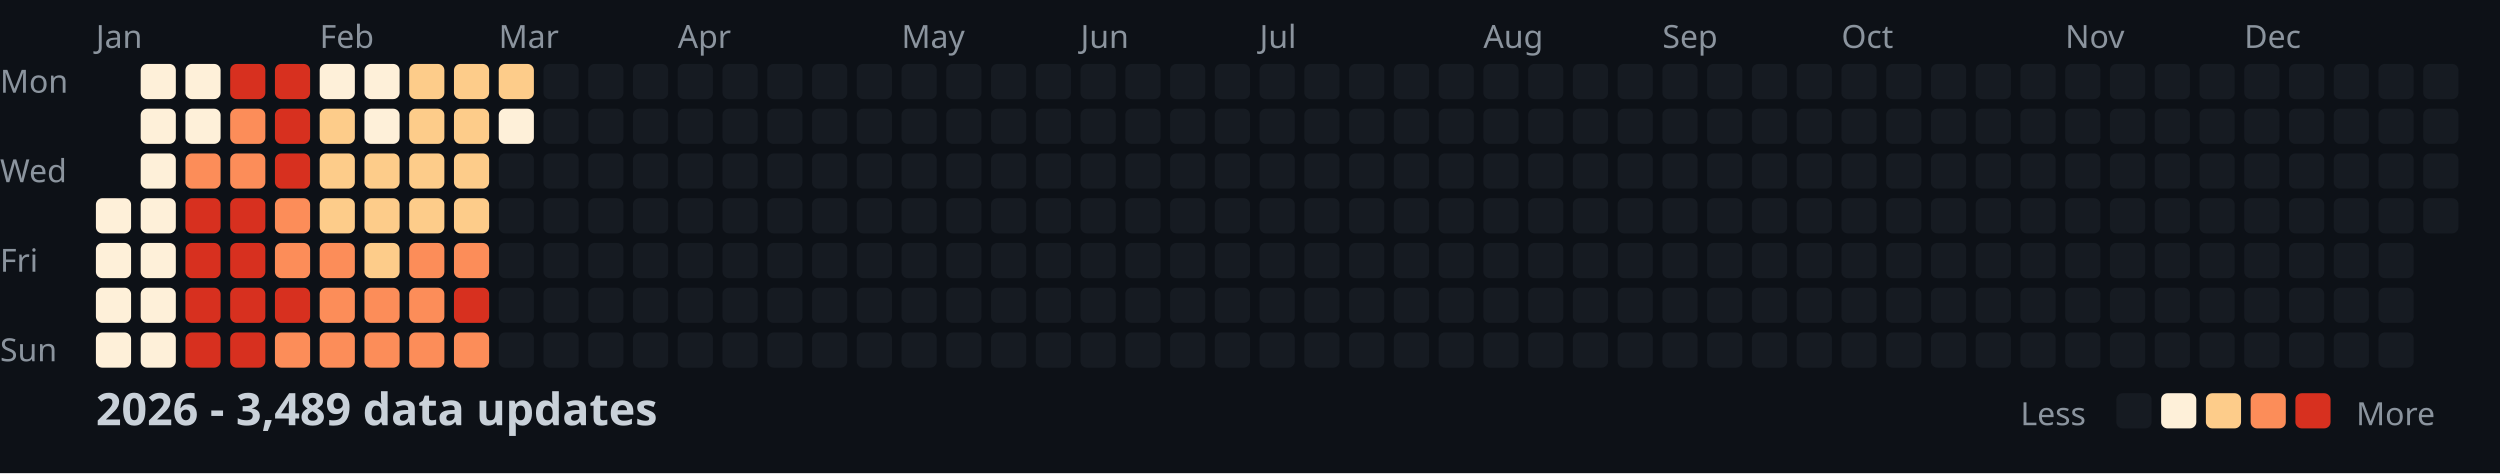
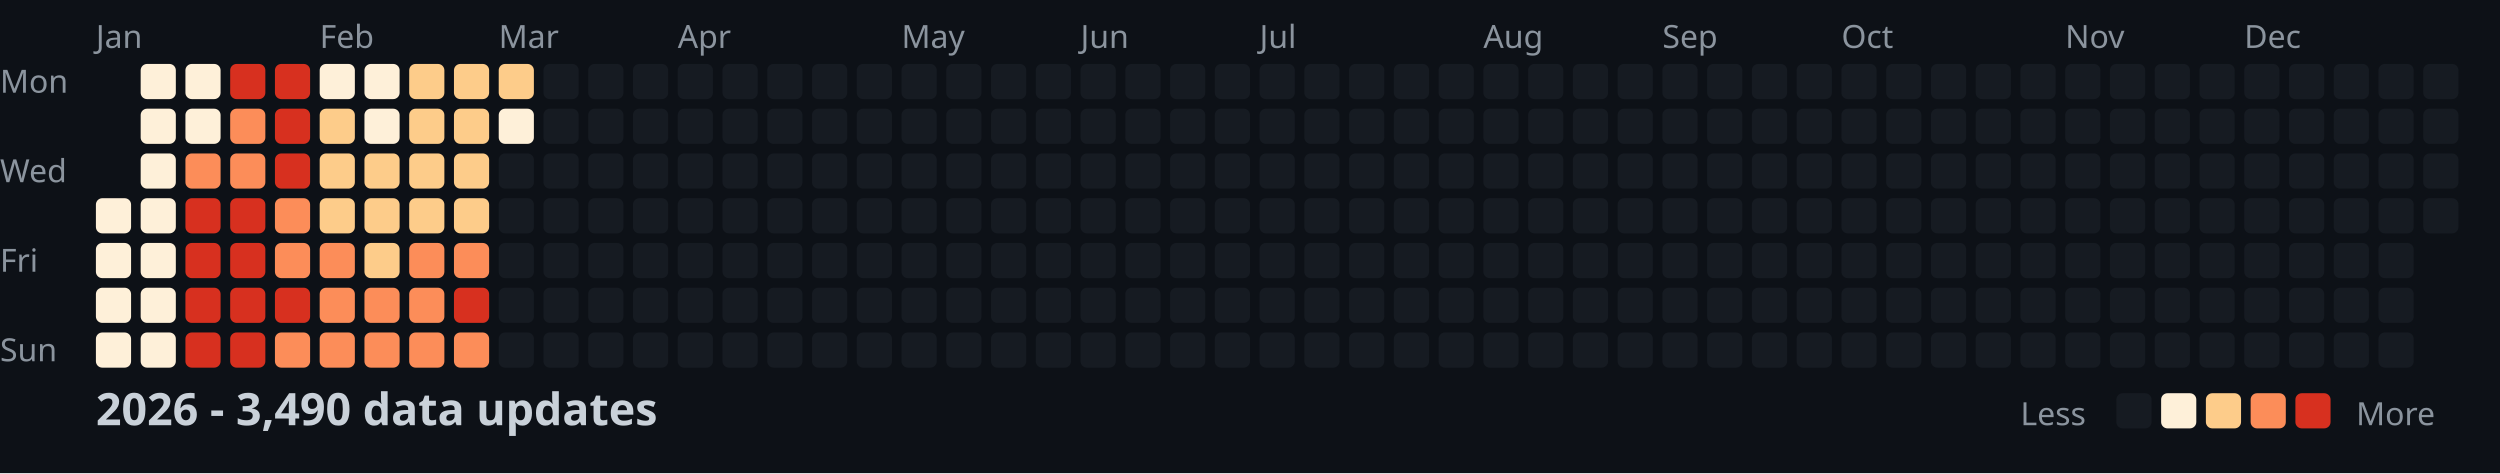
<svg xmlns="http://www.w3.org/2000/svg" width="782" height="148">
  <style>
    .month { font: 10px sans-serif; fill: #8b949e; }
    .day { font: 10px sans-serif; fill: #8b949e; }
    .title { font: bold 14px sans-serif; fill: #c9d1d9; }
    .legend { font: 10px sans-serif; fill: #8b949e; }
  </style>
  <rect width="100%" height="100%" fill="#0d1117" />
  <text x="0" y="29" class="day">Mon</text>
  <text x="0" y="57" class="day">Wed</text>
  <text x="0" y="85" class="day">Fri</text>
  <text x="0" y="113" class="day">Sun</text>
  <text x="30" y="15" class="month">Jan</text>
  <text x="100" y="15" class="month">Feb</text>
  <text x="156" y="15" class="month">Mar</text>
  <text x="212" y="15" class="month">Apr</text>
  <text x="282" y="15" class="month">May</text>
  <text x="338" y="15" class="month">Jun</text>
  <text x="394" y="15" class="month">Jul</text>
  <text x="464" y="15" class="month">Aug</text>
  <text x="520" y="15" class="month">Sep</text>
  <text x="576" y="15" class="month">Oct</text>
  <text x="646" y="15" class="month">Nov</text>
  <text x="702" y="15" class="month">Dec</text>
  <rect x="30" y="62" width="11" height="11" fill="#fef0d9" rx="2" />
  <rect x="30" y="76" width="11" height="11" fill="#fef0d9" rx="2" />
  <rect x="30" y="90" width="11" height="11" fill="#fef0d9" rx="2" />
  <rect x="30" y="104" width="11" height="11" fill="#fef0d9" rx="2" />
  <rect x="44" y="20" width="11" height="11" fill="#fef0d9" rx="2" />
  <rect x="44" y="34" width="11" height="11" fill="#fef0d9" rx="2" />
  <rect x="44" y="48" width="11" height="11" fill="#fef0d9" rx="2" />
  <rect x="44" y="62" width="11" height="11" fill="#fef0d9" rx="2" />
  <rect x="44" y="76" width="11" height="11" fill="#fef0d9" rx="2" />
  <rect x="44" y="90" width="11" height="11" fill="#fef0d9" rx="2" />
  <rect x="44" y="104" width="11" height="11" fill="#fef0d9" rx="2" />
  <rect x="58" y="20" width="11" height="11" fill="#fef0d9" rx="2" />
  <rect x="58" y="34" width="11" height="11" fill="#fef0d9" rx="2" />
  <rect x="58" y="48" width="11" height="11" fill="#fc8d59" rx="2" />
  <rect x="58" y="62" width="11" height="11" fill="#d7301f" rx="2" />
  <rect x="58" y="76" width="11" height="11" fill="#d7301f" rx="2" />
  <rect x="58" y="90" width="11" height="11" fill="#d7301f" rx="2" />
  <rect x="58" y="104" width="11" height="11" fill="#d7301f" rx="2" />
  <rect x="72" y="20" width="11" height="11" fill="#d7301f" rx="2" />
  <rect x="72" y="34" width="11" height="11" fill="#fc8d59" rx="2" />
  <rect x="72" y="48" width="11" height="11" fill="#fc8d59" rx="2" />
  <rect x="72" y="62" width="11" height="11" fill="#d7301f" rx="2" />
  <rect x="72" y="76" width="11" height="11" fill="#d7301f" rx="2" />
  <rect x="72" y="90" width="11" height="11" fill="#d7301f" rx="2" />
  <rect x="72" y="104" width="11" height="11" fill="#d7301f" rx="2" />
  <rect x="86" y="20" width="11" height="11" fill="#d7301f" rx="2" />
  <rect x="86" y="34" width="11" height="11" fill="#d7301f" rx="2" />
  <rect x="86" y="48" width="11" height="11" fill="#d7301f" rx="2" />
  <rect x="86" y="62" width="11" height="11" fill="#fc8d59" rx="2" />
  <rect x="86" y="76" width="11" height="11" fill="#fc8d59" rx="2" />
  <rect x="86" y="90" width="11" height="11" fill="#d7301f" rx="2" />
  <rect x="86" y="104" width="11" height="11" fill="#fc8d59" rx="2" />
  <rect x="100" y="20" width="11" height="11" fill="#fef0d9" rx="2" />
  <rect x="100" y="34" width="11" height="11" fill="#fdcc8a" rx="2" />
  <rect x="100" y="48" width="11" height="11" fill="#fdcc8a" rx="2" />
  <rect x="100" y="62" width="11" height="11" fill="#fdcc8a" rx="2" />
  <rect x="100" y="76" width="11" height="11" fill="#fc8d59" rx="2" />
  <rect x="100" y="90" width="11" height="11" fill="#fc8d59" rx="2" />
  <rect x="100" y="104" width="11" height="11" fill="#fc8d59" rx="2" />
  <rect x="114" y="20" width="11" height="11" fill="#fef0d9" rx="2" />
  <rect x="114" y="34" width="11" height="11" fill="#fef0d9" rx="2" />
  <rect x="114" y="48" width="11" height="11" fill="#fdcc8a" rx="2" />
  <rect x="114" y="62" width="11" height="11" fill="#fdcc8a" rx="2" />
  <rect x="114" y="76" width="11" height="11" fill="#fdcc8a" rx="2" />
  <rect x="114" y="90" width="11" height="11" fill="#fc8d59" rx="2" />
  <rect x="114" y="104" width="11" height="11" fill="#fc8d59" rx="2" />
  <rect x="128" y="20" width="11" height="11" fill="#fdcc8a" rx="2" />
  <rect x="128" y="34" width="11" height="11" fill="#fdcc8a" rx="2" />
  <rect x="128" y="48" width="11" height="11" fill="#fdcc8a" rx="2" />
  <rect x="128" y="62" width="11" height="11" fill="#fdcc8a" rx="2" />
  <rect x="128" y="76" width="11" height="11" fill="#fc8d59" rx="2" />
  <rect x="128" y="90" width="11" height="11" fill="#fc8d59" rx="2" />
  <rect x="128" y="104" width="11" height="11" fill="#fc8d59" rx="2" />
  <rect x="142" y="20" width="11" height="11" fill="#fdcc8a" rx="2" />
  <rect x="142" y="34" width="11" height="11" fill="#fdcc8a" rx="2" />
  <rect x="142" y="48" width="11" height="11" fill="#fdcc8a" rx="2" />
  <rect x="142" y="62" width="11" height="11" fill="#fdcc8a" rx="2" />
  <rect x="142" y="76" width="11" height="11" fill="#fc8d59" rx="2" />
  <rect x="142" y="90" width="11" height="11" fill="#d7301f" rx="2" />
  <rect x="142" y="104" width="11" height="11" fill="#fc8d59" rx="2" />
  <rect x="156" y="20" width="11" height="11" fill="#fdcc8a" rx="2" />
  <rect x="156" y="34" width="11" height="11" fill="#fef0d9" rx="2" />
  <rect x="156" y="48" width="11" height="11" fill="#161b22" rx="2" />
  <rect x="156" y="62" width="11" height="11" fill="#161b22" rx="2" />
  <rect x="156" y="76" width="11" height="11" fill="#161b22" rx="2" />
  <rect x="156" y="90" width="11" height="11" fill="#161b22" rx="2" />
  <rect x="156" y="104" width="11" height="11" fill="#161b22" rx="2" />
  <rect x="170" y="20" width="11" height="11" fill="#161b22" rx="2" />
  <rect x="170" y="34" width="11" height="11" fill="#161b22" rx="2" />
  <rect x="170" y="48" width="11" height="11" fill="#161b22" rx="2" />
  <rect x="170" y="62" width="11" height="11" fill="#161b22" rx="2" />
  <rect x="170" y="76" width="11" height="11" fill="#161b22" rx="2" />
  <rect x="170" y="90" width="11" height="11" fill="#161b22" rx="2" />
  <rect x="170" y="104" width="11" height="11" fill="#161b22" rx="2" />
  <rect x="184" y="20" width="11" height="11" fill="#161b22" rx="2" />
  <rect x="184" y="34" width="11" height="11" fill="#161b22" rx="2" />
  <rect x="184" y="48" width="11" height="11" fill="#161b22" rx="2" />
  <rect x="184" y="62" width="11" height="11" fill="#161b22" rx="2" />
  <rect x="184" y="76" width="11" height="11" fill="#161b22" rx="2" />
  <rect x="184" y="90" width="11" height="11" fill="#161b22" rx="2" />
  <rect x="184" y="104" width="11" height="11" fill="#161b22" rx="2" />
  <rect x="198" y="20" width="11" height="11" fill="#161b22" rx="2" />
  <rect x="198" y="34" width="11" height="11" fill="#161b22" rx="2" />
  <rect x="198" y="48" width="11" height="11" fill="#161b22" rx="2" />
  <rect x="198" y="62" width="11" height="11" fill="#161b22" rx="2" />
  <rect x="198" y="76" width="11" height="11" fill="#161b22" rx="2" />
  <rect x="198" y="90" width="11" height="11" fill="#161b22" rx="2" />
  <rect x="198" y="104" width="11" height="11" fill="#161b22" rx="2" />
  <rect x="212" y="20" width="11" height="11" fill="#161b22" rx="2" />
  <rect x="212" y="34" width="11" height="11" fill="#161b22" rx="2" />
  <rect x="212" y="48" width="11" height="11" fill="#161b22" rx="2" />
  <rect x="212" y="62" width="11" height="11" fill="#161b22" rx="2" />
  <rect x="212" y="76" width="11" height="11" fill="#161b22" rx="2" />
  <rect x="212" y="90" width="11" height="11" fill="#161b22" rx="2" />
  <rect x="212" y="104" width="11" height="11" fill="#161b22" rx="2" />
  <rect x="226" y="20" width="11" height="11" fill="#161b22" rx="2" />
  <rect x="226" y="34" width="11" height="11" fill="#161b22" rx="2" />
  <rect x="226" y="48" width="11" height="11" fill="#161b22" rx="2" />
  <rect x="226" y="62" width="11" height="11" fill="#161b22" rx="2" />
  <rect x="226" y="76" width="11" height="11" fill="#161b22" rx="2" />
  <rect x="226" y="90" width="11" height="11" fill="#161b22" rx="2" />
  <rect x="226" y="104" width="11" height="11" fill="#161b22" rx="2" />
  <rect x="240" y="20" width="11" height="11" fill="#161b22" rx="2" />
  <rect x="240" y="34" width="11" height="11" fill="#161b22" rx="2" />
  <rect x="240" y="48" width="11" height="11" fill="#161b22" rx="2" />
  <rect x="240" y="62" width="11" height="11" fill="#161b22" rx="2" />
  <rect x="240" y="76" width="11" height="11" fill="#161b22" rx="2" />
  <rect x="240" y="90" width="11" height="11" fill="#161b22" rx="2" />
  <rect x="240" y="104" width="11" height="11" fill="#161b22" rx="2" />
  <rect x="254" y="20" width="11" height="11" fill="#161b22" rx="2" />
  <rect x="254" y="34" width="11" height="11" fill="#161b22" rx="2" />
  <rect x="254" y="48" width="11" height="11" fill="#161b22" rx="2" />
  <rect x="254" y="62" width="11" height="11" fill="#161b22" rx="2" />
  <rect x="254" y="76" width="11" height="11" fill="#161b22" rx="2" />
  <rect x="254" y="90" width="11" height="11" fill="#161b22" rx="2" />
  <rect x="254" y="104" width="11" height="11" fill="#161b22" rx="2" />
  <rect x="268" y="20" width="11" height="11" fill="#161b22" rx="2" />
  <rect x="268" y="34" width="11" height="11" fill="#161b22" rx="2" />
  <rect x="268" y="48" width="11" height="11" fill="#161b22" rx="2" />
  <rect x="268" y="62" width="11" height="11" fill="#161b22" rx="2" />
  <rect x="268" y="76" width="11" height="11" fill="#161b22" rx="2" />
  <rect x="268" y="90" width="11" height="11" fill="#161b22" rx="2" />
  <rect x="268" y="104" width="11" height="11" fill="#161b22" rx="2" />
  <rect x="282" y="20" width="11" height="11" fill="#161b22" rx="2" />
  <rect x="282" y="34" width="11" height="11" fill="#161b22" rx="2" />
  <rect x="282" y="48" width="11" height="11" fill="#161b22" rx="2" />
  <rect x="282" y="62" width="11" height="11" fill="#161b22" rx="2" />
  <rect x="282" y="76" width="11" height="11" fill="#161b22" rx="2" />
  <rect x="282" y="90" width="11" height="11" fill="#161b22" rx="2" />
  <rect x="282" y="104" width="11" height="11" fill="#161b22" rx="2" />
  <rect x="296" y="20" width="11" height="11" fill="#161b22" rx="2" />
  <rect x="296" y="34" width="11" height="11" fill="#161b22" rx="2" />
  <rect x="296" y="48" width="11" height="11" fill="#161b22" rx="2" />
  <rect x="296" y="62" width="11" height="11" fill="#161b22" rx="2" />
  <rect x="296" y="76" width="11" height="11" fill="#161b22" rx="2" />
  <rect x="296" y="90" width="11" height="11" fill="#161b22" rx="2" />
  <rect x="296" y="104" width="11" height="11" fill="#161b22" rx="2" />
  <rect x="310" y="20" width="11" height="11" fill="#161b22" rx="2" />
  <rect x="310" y="34" width="11" height="11" fill="#161b22" rx="2" />
  <rect x="310" y="48" width="11" height="11" fill="#161b22" rx="2" />
  <rect x="310" y="62" width="11" height="11" fill="#161b22" rx="2" />
  <rect x="310" y="76" width="11" height="11" fill="#161b22" rx="2" />
  <rect x="310" y="90" width="11" height="11" fill="#161b22" rx="2" />
  <rect x="310" y="104" width="11" height="11" fill="#161b22" rx="2" />
  <rect x="324" y="20" width="11" height="11" fill="#161b22" rx="2" />
  <rect x="324" y="34" width="11" height="11" fill="#161b22" rx="2" />
  <rect x="324" y="48" width="11" height="11" fill="#161b22" rx="2" />
  <rect x="324" y="62" width="11" height="11" fill="#161b22" rx="2" />
  <rect x="324" y="76" width="11" height="11" fill="#161b22" rx="2" />
  <rect x="324" y="90" width="11" height="11" fill="#161b22" rx="2" />
  <rect x="324" y="104" width="11" height="11" fill="#161b22" rx="2" />
  <rect x="338" y="20" width="11" height="11" fill="#161b22" rx="2" />
  <rect x="338" y="34" width="11" height="11" fill="#161b22" rx="2" />
  <rect x="338" y="48" width="11" height="11" fill="#161b22" rx="2" />
  <rect x="338" y="62" width="11" height="11" fill="#161b22" rx="2" />
  <rect x="338" y="76" width="11" height="11" fill="#161b22" rx="2" />
  <rect x="338" y="90" width="11" height="11" fill="#161b22" rx="2" />
  <rect x="338" y="104" width="11" height="11" fill="#161b22" rx="2" />
  <rect x="352" y="20" width="11" height="11" fill="#161b22" rx="2" />
  <rect x="352" y="34" width="11" height="11" fill="#161b22" rx="2" />
  <rect x="352" y="48" width="11" height="11" fill="#161b22" rx="2" />
  <rect x="352" y="62" width="11" height="11" fill="#161b22" rx="2" />
  <rect x="352" y="76" width="11" height="11" fill="#161b22" rx="2" />
  <rect x="352" y="90" width="11" height="11" fill="#161b22" rx="2" />
  <rect x="352" y="104" width="11" height="11" fill="#161b22" rx="2" />
  <rect x="366" y="20" width="11" height="11" fill="#161b22" rx="2" />
  <rect x="366" y="34" width="11" height="11" fill="#161b22" rx="2" />
  <rect x="366" y="48" width="11" height="11" fill="#161b22" rx="2" />
  <rect x="366" y="62" width="11" height="11" fill="#161b22" rx="2" />
  <rect x="366" y="76" width="11" height="11" fill="#161b22" rx="2" />
  <rect x="366" y="90" width="11" height="11" fill="#161b22" rx="2" />
  <rect x="366" y="104" width="11" height="11" fill="#161b22" rx="2" />
  <rect x="380" y="20" width="11" height="11" fill="#161b22" rx="2" />
  <rect x="380" y="34" width="11" height="11" fill="#161b22" rx="2" />
  <rect x="380" y="48" width="11" height="11" fill="#161b22" rx="2" />
  <rect x="380" y="62" width="11" height="11" fill="#161b22" rx="2" />
  <rect x="380" y="76" width="11" height="11" fill="#161b22" rx="2" />
  <rect x="380" y="90" width="11" height="11" fill="#161b22" rx="2" />
  <rect x="380" y="104" width="11" height="11" fill="#161b22" rx="2" />
  <rect x="394" y="20" width="11" height="11" fill="#161b22" rx="2" />
  <rect x="394" y="34" width="11" height="11" fill="#161b22" rx="2" />
  <rect x="394" y="48" width="11" height="11" fill="#161b22" rx="2" />
  <rect x="394" y="62" width="11" height="11" fill="#161b22" rx="2" />
  <rect x="394" y="76" width="11" height="11" fill="#161b22" rx="2" />
  <rect x="394" y="90" width="11" height="11" fill="#161b22" rx="2" />
  <rect x="394" y="104" width="11" height="11" fill="#161b22" rx="2" />
  <rect x="408" y="20" width="11" height="11" fill="#161b22" rx="2" />
  <rect x="408" y="34" width="11" height="11" fill="#161b22" rx="2" />
  <rect x="408" y="48" width="11" height="11" fill="#161b22" rx="2" />
  <rect x="408" y="62" width="11" height="11" fill="#161b22" rx="2" />
  <rect x="408" y="76" width="11" height="11" fill="#161b22" rx="2" />
  <rect x="408" y="90" width="11" height="11" fill="#161b22" rx="2" />
  <rect x="408" y="104" width="11" height="11" fill="#161b22" rx="2" />
  <rect x="422" y="20" width="11" height="11" fill="#161b22" rx="2" />
  <rect x="422" y="34" width="11" height="11" fill="#161b22" rx="2" />
  <rect x="422" y="48" width="11" height="11" fill="#161b22" rx="2" />
  <rect x="422" y="62" width="11" height="11" fill="#161b22" rx="2" />
  <rect x="422" y="76" width="11" height="11" fill="#161b22" rx="2" />
  <rect x="422" y="90" width="11" height="11" fill="#161b22" rx="2" />
  <rect x="422" y="104" width="11" height="11" fill="#161b22" rx="2" />
  <rect x="436" y="20" width="11" height="11" fill="#161b22" rx="2" />
  <rect x="436" y="34" width="11" height="11" fill="#161b22" rx="2" />
  <rect x="436" y="48" width="11" height="11" fill="#161b22" rx="2" />
  <rect x="436" y="62" width="11" height="11" fill="#161b22" rx="2" />
  <rect x="436" y="76" width="11" height="11" fill="#161b22" rx="2" />
  <rect x="436" y="90" width="11" height="11" fill="#161b22" rx="2" />
  <rect x="436" y="104" width="11" height="11" fill="#161b22" rx="2" />
  <rect x="450" y="20" width="11" height="11" fill="#161b22" rx="2" />
  <rect x="450" y="34" width="11" height="11" fill="#161b22" rx="2" />
  <rect x="450" y="48" width="11" height="11" fill="#161b22" rx="2" />
  <rect x="450" y="62" width="11" height="11" fill="#161b22" rx="2" />
  <rect x="450" y="76" width="11" height="11" fill="#161b22" rx="2" />
  <rect x="450" y="90" width="11" height="11" fill="#161b22" rx="2" />
  <rect x="450" y="104" width="11" height="11" fill="#161b22" rx="2" />
  <rect x="464" y="20" width="11" height="11" fill="#161b22" rx="2" />
  <rect x="464" y="34" width="11" height="11" fill="#161b22" rx="2" />
  <rect x="464" y="48" width="11" height="11" fill="#161b22" rx="2" />
  <rect x="464" y="62" width="11" height="11" fill="#161b22" rx="2" />
  <rect x="464" y="76" width="11" height="11" fill="#161b22" rx="2" />
  <rect x="464" y="90" width="11" height="11" fill="#161b22" rx="2" />
  <rect x="464" y="104" width="11" height="11" fill="#161b22" rx="2" />
  <rect x="478" y="20" width="11" height="11" fill="#161b22" rx="2" />
  <rect x="478" y="34" width="11" height="11" fill="#161b22" rx="2" />
  <rect x="478" y="48" width="11" height="11" fill="#161b22" rx="2" />
  <rect x="478" y="62" width="11" height="11" fill="#161b22" rx="2" />
  <rect x="478" y="76" width="11" height="11" fill="#161b22" rx="2" />
  <rect x="478" y="90" width="11" height="11" fill="#161b22" rx="2" />
  <rect x="478" y="104" width="11" height="11" fill="#161b22" rx="2" />
  <rect x="492" y="20" width="11" height="11" fill="#161b22" rx="2" />
  <rect x="492" y="34" width="11" height="11" fill="#161b22" rx="2" />
  <rect x="492" y="48" width="11" height="11" fill="#161b22" rx="2" />
  <rect x="492" y="62" width="11" height="11" fill="#161b22" rx="2" />
  <rect x="492" y="76" width="11" height="11" fill="#161b22" rx="2" />
  <rect x="492" y="90" width="11" height="11" fill="#161b22" rx="2" />
  <rect x="492" y="104" width="11" height="11" fill="#161b22" rx="2" />
  <rect x="506" y="20" width="11" height="11" fill="#161b22" rx="2" />
  <rect x="506" y="34" width="11" height="11" fill="#161b22" rx="2" />
  <rect x="506" y="48" width="11" height="11" fill="#161b22" rx="2" />
  <rect x="506" y="62" width="11" height="11" fill="#161b22" rx="2" />
  <rect x="506" y="76" width="11" height="11" fill="#161b22" rx="2" />
  <rect x="506" y="90" width="11" height="11" fill="#161b22" rx="2" />
  <rect x="506" y="104" width="11" height="11" fill="#161b22" rx="2" />
  <rect x="520" y="20" width="11" height="11" fill="#161b22" rx="2" />
  <rect x="520" y="34" width="11" height="11" fill="#161b22" rx="2" />
  <rect x="520" y="48" width="11" height="11" fill="#161b22" rx="2" />
  <rect x="520" y="62" width="11" height="11" fill="#161b22" rx="2" />
  <rect x="520" y="76" width="11" height="11" fill="#161b22" rx="2" />
  <rect x="520" y="90" width="11" height="11" fill="#161b22" rx="2" />
  <rect x="520" y="104" width="11" height="11" fill="#161b22" rx="2" />
  <rect x="534" y="20" width="11" height="11" fill="#161b22" rx="2" />
  <rect x="534" y="34" width="11" height="11" fill="#161b22" rx="2" />
  <rect x="534" y="48" width="11" height="11" fill="#161b22" rx="2" />
  <rect x="534" y="62" width="11" height="11" fill="#161b22" rx="2" />
  <rect x="534" y="76" width="11" height="11" fill="#161b22" rx="2" />
  <rect x="534" y="90" width="11" height="11" fill="#161b22" rx="2" />
  <rect x="534" y="104" width="11" height="11" fill="#161b22" rx="2" />
  <rect x="548" y="20" width="11" height="11" fill="#161b22" rx="2" />
  <rect x="548" y="34" width="11" height="11" fill="#161b22" rx="2" />
  <rect x="548" y="48" width="11" height="11" fill="#161b22" rx="2" />
  <rect x="548" y="62" width="11" height="11" fill="#161b22" rx="2" />
  <rect x="548" y="76" width="11" height="11" fill="#161b22" rx="2" />
  <rect x="548" y="90" width="11" height="11" fill="#161b22" rx="2" />
  <rect x="548" y="104" width="11" height="11" fill="#161b22" rx="2" />
  <rect x="562" y="20" width="11" height="11" fill="#161b22" rx="2" />
  <rect x="562" y="34" width="11" height="11" fill="#161b22" rx="2" />
  <rect x="562" y="48" width="11" height="11" fill="#161b22" rx="2" />
  <rect x="562" y="62" width="11" height="11" fill="#161b22" rx="2" />
  <rect x="562" y="76" width="11" height="11" fill="#161b22" rx="2" />
  <rect x="562" y="90" width="11" height="11" fill="#161b22" rx="2" />
  <rect x="562" y="104" width="11" height="11" fill="#161b22" rx="2" />
  <rect x="576" y="20" width="11" height="11" fill="#161b22" rx="2" />
  <rect x="576" y="34" width="11" height="11" fill="#161b22" rx="2" />
  <rect x="576" y="48" width="11" height="11" fill="#161b22" rx="2" />
  <rect x="576" y="62" width="11" height="11" fill="#161b22" rx="2" />
  <rect x="576" y="76" width="11" height="11" fill="#161b22" rx="2" />
  <rect x="576" y="90" width="11" height="11" fill="#161b22" rx="2" />
  <rect x="576" y="104" width="11" height="11" fill="#161b22" rx="2" />
  <rect x="590" y="20" width="11" height="11" fill="#161b22" rx="2" />
  <rect x="590" y="34" width="11" height="11" fill="#161b22" rx="2" />
  <rect x="590" y="48" width="11" height="11" fill="#161b22" rx="2" />
  <rect x="590" y="62" width="11" height="11" fill="#161b22" rx="2" />
  <rect x="590" y="76" width="11" height="11" fill="#161b22" rx="2" />
  <rect x="590" y="90" width="11" height="11" fill="#161b22" rx="2" />
  <rect x="590" y="104" width="11" height="11" fill="#161b22" rx="2" />
  <rect x="604" y="20" width="11" height="11" fill="#161b22" rx="2" />
  <rect x="604" y="34" width="11" height="11" fill="#161b22" rx="2" />
  <rect x="604" y="48" width="11" height="11" fill="#161b22" rx="2" />
  <rect x="604" y="62" width="11" height="11" fill="#161b22" rx="2" />
  <rect x="604" y="76" width="11" height="11" fill="#161b22" rx="2" />
  <rect x="604" y="90" width="11" height="11" fill="#161b22" rx="2" />
  <rect x="604" y="104" width="11" height="11" fill="#161b22" rx="2" />
  <rect x="618" y="20" width="11" height="11" fill="#161b22" rx="2" />
  <rect x="618" y="34" width="11" height="11" fill="#161b22" rx="2" />
  <rect x="618" y="48" width="11" height="11" fill="#161b22" rx="2" />
  <rect x="618" y="62" width="11" height="11" fill="#161b22" rx="2" />
  <rect x="618" y="76" width="11" height="11" fill="#161b22" rx="2" />
  <rect x="618" y="90" width="11" height="11" fill="#161b22" rx="2" />
  <rect x="618" y="104" width="11" height="11" fill="#161b22" rx="2" />
  <rect x="632" y="20" width="11" height="11" fill="#161b22" rx="2" />
  <rect x="632" y="34" width="11" height="11" fill="#161b22" rx="2" />
  <rect x="632" y="48" width="11" height="11" fill="#161b22" rx="2" />
  <rect x="632" y="62" width="11" height="11" fill="#161b22" rx="2" />
  <rect x="632" y="76" width="11" height="11" fill="#161b22" rx="2" />
  <rect x="632" y="90" width="11" height="11" fill="#161b22" rx="2" />
  <rect x="632" y="104" width="11" height="11" fill="#161b22" rx="2" />
  <rect x="646" y="20" width="11" height="11" fill="#161b22" rx="2" />
  <rect x="646" y="34" width="11" height="11" fill="#161b22" rx="2" />
  <rect x="646" y="48" width="11" height="11" fill="#161b22" rx="2" />
  <rect x="646" y="62" width="11" height="11" fill="#161b22" rx="2" />
  <rect x="646" y="76" width="11" height="11" fill="#161b22" rx="2" />
  <rect x="646" y="90" width="11" height="11" fill="#161b22" rx="2" />
  <rect x="646" y="104" width="11" height="11" fill="#161b22" rx="2" />
  <rect x="660" y="20" width="11" height="11" fill="#161b22" rx="2" />
  <rect x="660" y="34" width="11" height="11" fill="#161b22" rx="2" />
  <rect x="660" y="48" width="11" height="11" fill="#161b22" rx="2" />
  <rect x="660" y="62" width="11" height="11" fill="#161b22" rx="2" />
  <rect x="660" y="76" width="11" height="11" fill="#161b22" rx="2" />
  <rect x="660" y="90" width="11" height="11" fill="#161b22" rx="2" />
  <rect x="660" y="104" width="11" height="11" fill="#161b22" rx="2" />
  <rect x="674" y="20" width="11" height="11" fill="#161b22" rx="2" />
  <rect x="674" y="34" width="11" height="11" fill="#161b22" rx="2" />
  <rect x="674" y="48" width="11" height="11" fill="#161b22" rx="2" />
  <rect x="674" y="62" width="11" height="11" fill="#161b22" rx="2" />
  <rect x="674" y="76" width="11" height="11" fill="#161b22" rx="2" />
  <rect x="674" y="90" width="11" height="11" fill="#161b22" rx="2" />
  <rect x="674" y="104" width="11" height="11" fill="#161b22" rx="2" />
  <rect x="688" y="20" width="11" height="11" fill="#161b22" rx="2" />
  <rect x="688" y="34" width="11" height="11" fill="#161b22" rx="2" />
  <rect x="688" y="48" width="11" height="11" fill="#161b22" rx="2" />
  <rect x="688" y="62" width="11" height="11" fill="#161b22" rx="2" />
  <rect x="688" y="76" width="11" height="11" fill="#161b22" rx="2" />
  <rect x="688" y="90" width="11" height="11" fill="#161b22" rx="2" />
  <rect x="688" y="104" width="11" height="11" fill="#161b22" rx="2" />
  <rect x="702" y="20" width="11" height="11" fill="#161b22" rx="2" />
  <rect x="702" y="34" width="11" height="11" fill="#161b22" rx="2" />
  <rect x="702" y="48" width="11" height="11" fill="#161b22" rx="2" />
  <rect x="702" y="62" width="11" height="11" fill="#161b22" rx="2" />
  <rect x="702" y="76" width="11" height="11" fill="#161b22" rx="2" />
  <rect x="702" y="90" width="11" height="11" fill="#161b22" rx="2" />
  <rect x="702" y="104" width="11" height="11" fill="#161b22" rx="2" />
  <rect x="716" y="20" width="11" height="11" fill="#161b22" rx="2" />
  <rect x="716" y="34" width="11" height="11" fill="#161b22" rx="2" />
  <rect x="716" y="48" width="11" height="11" fill="#161b22" rx="2" />
  <rect x="716" y="62" width="11" height="11" fill="#161b22" rx="2" />
  <rect x="716" y="76" width="11" height="11" fill="#161b22" rx="2" />
  <rect x="716" y="90" width="11" height="11" fill="#161b22" rx="2" />
  <rect x="716" y="104" width="11" height="11" fill="#161b22" rx="2" />
  <rect x="730" y="20" width="11" height="11" fill="#161b22" rx="2" />
  <rect x="730" y="34" width="11" height="11" fill="#161b22" rx="2" />
  <rect x="730" y="48" width="11" height="11" fill="#161b22" rx="2" />
  <rect x="730" y="62" width="11" height="11" fill="#161b22" rx="2" />
  <rect x="730" y="76" width="11" height="11" fill="#161b22" rx="2" />
  <rect x="730" y="90" width="11" height="11" fill="#161b22" rx="2" />
  <rect x="730" y="104" width="11" height="11" fill="#161b22" rx="2" />
  <rect x="744" y="20" width="11" height="11" fill="#161b22" rx="2" />
  <rect x="744" y="34" width="11" height="11" fill="#161b22" rx="2" />
  <rect x="744" y="48" width="11" height="11" fill="#161b22" rx="2" />
  <rect x="744" y="62" width="11" height="11" fill="#161b22" rx="2" />
  <rect x="744" y="76" width="11" height="11" fill="#161b22" rx="2" />
  <rect x="744" y="90" width="11" height="11" fill="#161b22" rx="2" />
  <rect x="744" y="104" width="11" height="11" fill="#161b22" rx="2" />
  <rect x="758" y="20" width="11" height="11" fill="#161b22" rx="2" />
  <rect x="758" y="34" width="11" height="11" fill="#161b22" rx="2" />
  <rect x="758" y="48" width="11" height="11" fill="#161b22" rx="2" />
  <rect x="758" y="62" width="11" height="11" fill="#161b22" rx="2" />
-   <text x="30" y="133" class="title">2026 - 3,489 data updates</text>
+   <text x="30" y="133" class="title">2026 - 3,490 data updates</text>
  <text x="632" y="133" class="legend">Less</text>
  <rect x="662" y="123" width="11" height="11" fill="#161b22" rx="2" />
  <rect x="676" y="123" width="11" height="11" fill="#fef0d9" rx="2" />
  <rect x="690" y="123" width="11" height="11" fill="#fdcc8a" rx="2" />
  <rect x="704" y="123" width="11" height="11" fill="#fc8d59" rx="2" />
  <rect x="718" y="123" width="11" height="11" fill="#d7301f" rx="2" />
  <text x="737" y="133" class="legend">More</text>
</svg>
